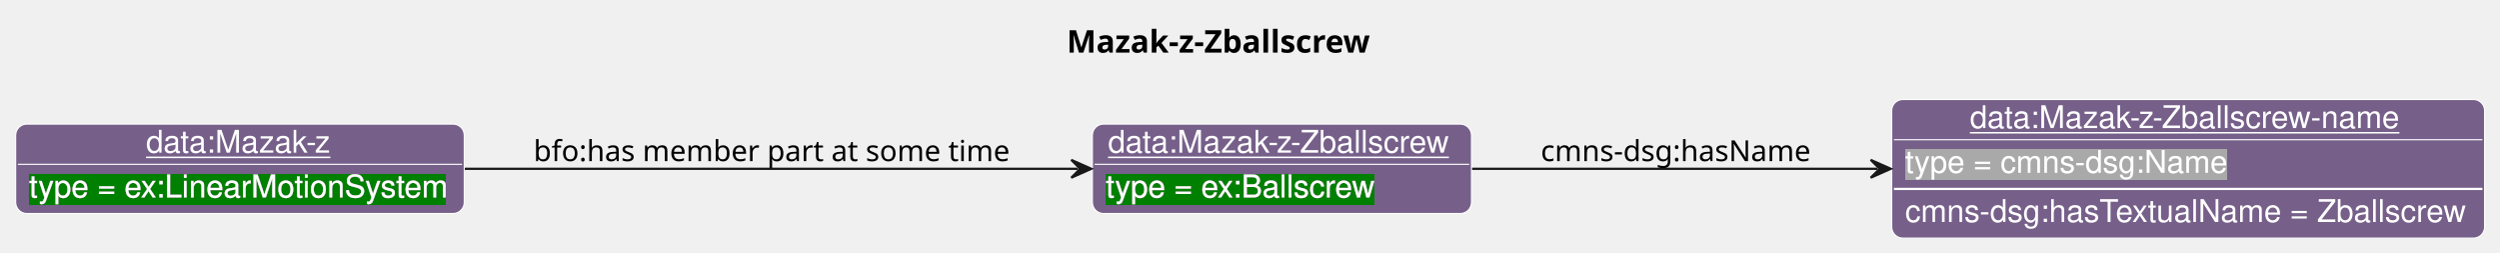
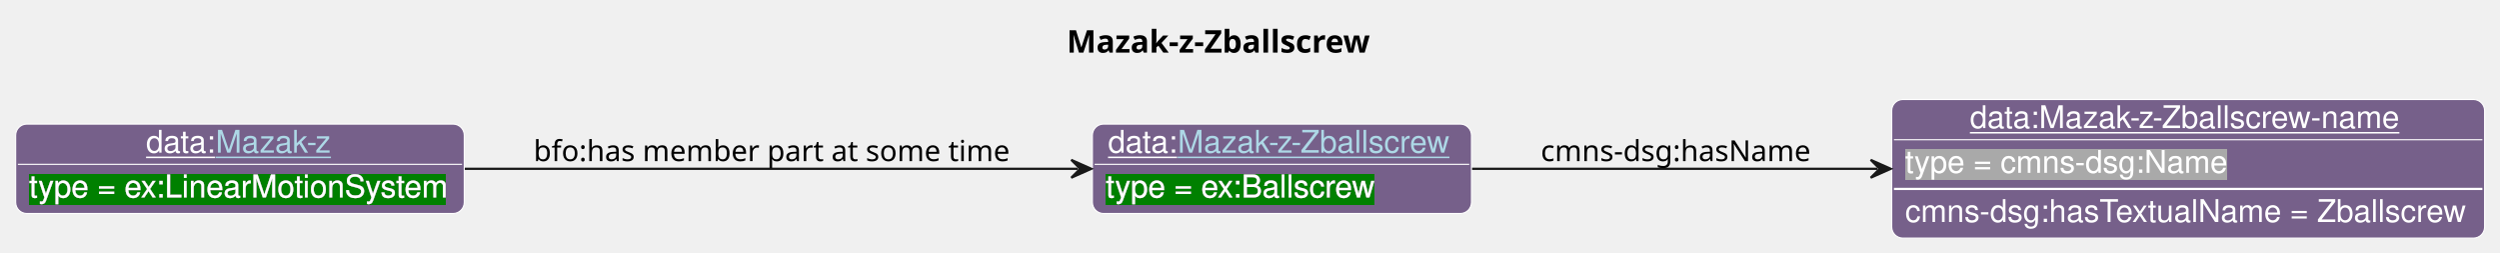
- <svg xmlns="http://www.w3.org/2000/svg" contentStyleType="text/css" data-diagram-type="CLASS" height="113px" preserveAspectRatio="none" style="width:1118px;height:113px;background:#FFFFFF;" version="1.1" viewBox="0 0 1118 113" width="1118px" zoomAndPan="magnify">
+ <svg xmlns="http://www.w3.org/2000/svg" xmlns:xlink="http://www.w3.org/1999/xlink" contentStyleType="text/css" data-diagram-type="CLASS" height="113px" preserveAspectRatio="none" style="width:1118px;height:113px;background:#FFFFFF;" version="1.1" viewBox="0 0 1118 113" width="1118px" zoomAndPan="magnify">
  <defs>
-     <filter height="1" id="b10do3ttyr52jb0" width="1" x="0" y="0">
+     <filter height="1" id="b4a2g3c26p7pq0" width="1" x="0" y="0">
      <feFlood flood-color="#008000" result="flood" />
      <feComposite in="SourceGraphic" in2="flood" operator="over" />
    </filter>
-     <filter height="1" id="b10do3ttyr52jb1" width="1" x="0" y="0">
+     <filter height="1" id="b4a2g3c26p7pq1" width="1" x="0" y="0">
      <feFlood flood-color="#A9A9A9" result="flood" />
      <feComposite in="SourceGraphic" in2="flood" operator="over" />
    </filter>
  </defs>
  <g>
    <text fill="#000000" font-family="sans-serif" font-size="14" font-weight="bold" lengthAdjust="spacing" textLength="150.103" x="477.232" y="23.535">Mazak-z-Zballscrew</text>
    <g class="entity" data-entity="o1" data-source-line="131" data-uid="ent0002" id="entity_o1">
      <rect fill="#76608A" height="40" rx="5" ry="5" style="stroke:#FFFFFF;stroke-width:0.5;" width="169.6" x="488.71" y="55.488" />
-       <text fill="#FFFFFF" font-family="Helvetica" font-size="14" lengthAdjust="spacing" text-decoration="underline" textLength="155.6" x="495.71" y="68.269">data:Mazak-z-Zballscrew</text>
+       <text fill="#FFFFFF" font-family="Helvetica" font-size="14" lengthAdjust="spacing" text-decoration="underline" textLength="31.138" x="495.71" y="68.269">data:</text>
+       <a href="./Mazak-z-Zballscrew.html" target="_top" title="./Mazak-z-Zballscrew.html" xlink:actuate="onRequest" xlink:href="./Mazak-z-Zballscrew.html" xlink:show="new" xlink:title="./Mazak-z-Zballscrew.html" xlink:type="simple">
+         <text fill="#ADD8E6" font-family="Helvetica" font-size="14" lengthAdjust="spacing" text-decoration="underline" textLength="124.462" x="526.848" y="68.269">Mazak-z-Zballscrew</text>
+       </a>
      <line style="stroke:#FFFFFF;stroke-width:0.5;" x1="489.71" x2="657.31" y1="73.488" y2="73.488" />
-       <text fill="#FFFFFF" filter="url(#b10do3ttyr52jb0)" font-family="Helvetica" font-size="14" lengthAdjust="spacing" textLength="120.996" x="494.71" y="88.269">type = ex:Ballscrew</text>
+       <text fill="#FFFFFF" filter="url(#b4a2g3c26p7pq0)" font-family="Helvetica" font-size="14" lengthAdjust="spacing" textLength="120.996" x="494.71" y="88.269">type = ex:Ballscrew</text>
    </g>
    <g class="entity" data-entity="o2" data-source-line="131" data-uid="ent0003" id="entity_o2">
      <rect fill="#76608A" height="62" rx="5" ry="5" style="stroke:#FFFFFF;stroke-width:0.5;" width="265.258" x="846.31" y="44.488" />
      <text fill="#FFFFFF" font-family="Helvetica" font-size="14" lengthAdjust="spacing" text-decoration="underline" textLength="195.282" x="881.298" y="57.269">data:Mazak-z-Zballscrew-name</text>
      <line style="stroke:#FFFFFF;stroke-width:0.5;" x1="847.31" x2="1110.568" y1="62.488" y2="62.488" />
-       <text fill="#FFFFFF" filter="url(#b10do3ttyr52jb1)" font-family="Helvetica" font-size="14" lengthAdjust="spacing" textLength="144.334" x="852.31" y="77.269">type = cmns-dsg:Name</text>
+       <text fill="#FFFFFF" filter="url(#b4a2g3c26p7pq1)" font-family="Helvetica" font-size="14" lengthAdjust="spacing" textLength="144.334" x="852.31" y="77.269">type = cmns-dsg:Name</text>
      <line style="stroke:#FFFFFF;stroke-width:1;" x1="847.31" x2="1110.568" y1="84.488" y2="84.488" />
      <text fill="#FFFFFF" font-family="Helvetica" font-size="14" lengthAdjust="spacing" textLength="253.258" x="852.31" y="99.269">cmns-dsg:hasTextualName = Zballscrew</text>
    </g>
    <g class="entity" data-entity="o3" data-source-line="131" data-uid="ent0004" id="entity_o3">
      <rect fill="#76608A" height="40" rx="5" ry="5" style="stroke:#FFFFFF;stroke-width:0.5;" width="200.706" x="7" y="55.488" />
-       <text fill="#FFFFFF" font-family="Helvetica" font-size="14" lengthAdjust="spacing" text-decoration="underline" textLength="84.034" x="65.336" y="68.269">data:Mazak-z</text>
+       <text fill="#FFFFFF" font-family="Helvetica" font-size="14" lengthAdjust="spacing" text-decoration="underline" textLength="31.138" x="65.336" y="68.269">data:</text>
+       <a href="./Mazak-z.html" target="_top" title="./Mazak-z.html" xlink:actuate="onRequest" xlink:href="./Mazak-z.html" xlink:show="new" xlink:title="./Mazak-z.html" xlink:type="simple">
+         <text fill="#ADD8E6" font-family="Helvetica" font-size="14" lengthAdjust="spacing" text-decoration="underline" textLength="52.897" x="96.474" y="68.269">Mazak-z</text>
+       </a>
      <line style="stroke:#FFFFFF;stroke-width:0.5;" x1="8" x2="206.706" y1="73.488" y2="73.488" />
-       <text fill="#FFFFFF" filter="url(#b10do3ttyr52jb0)" font-family="Helvetica" font-size="14" lengthAdjust="spacing" textLength="188.706" x="13" y="88.269">type = ex:LinearMotionSystem</text>
+       <text fill="#FFFFFF" filter="url(#b4a2g3c26p7pq0)" font-family="Helvetica" font-size="14" lengthAdjust="spacing" textLength="188.706" x="13" y="88.269">type = ex:LinearMotionSystem</text>
    </g>
    <g class="link" data-entity-1="o1" data-entity-2="o2" data-source-line="195" data-uid="lnk5" id="link_o1_o2">
      <path codeLine="195" d="M658.59,75.488 C712.74,75.488 778.28,75.488 839.91,75.488" fill="none" id="o1-to-o2" style="stroke:#181818;stroke-width:1;" />
      <polygon fill="#181818" points="845.91,75.488,836.91,71.488,840.91,75.488,836.91,79.488,845.91,75.488" style="stroke:#181818;stroke-width:1;" />
      <text fill="#000000" font-family="sans-serif" font-size="13" lengthAdjust="spacing" textLength="126.077" x="689.31" y="72.057">cmns-dsg:hasName</text>
    </g>
    <g class="link" data-entity-1="o3" data-entity-2="o1" data-source-line="195" data-uid="lnk6" id="link_o3_o1">
      <path codeLine="195" d="M207.93,75.488 C291.43,75.488 403.36,75.488 482.25,75.488" fill="none" id="o3-to-o1" style="stroke:#181818;stroke-width:1;" />
      <polygon fill="#181818" points="488.25,75.488,479.25,71.488,483.25,75.488,479.25,79.488,488.25,75.488" style="stroke:#181818;stroke-width:1;" />
      <text fill="#000000" font-family="sans-serif" font-size="13" lengthAdjust="spacing" textLength="219.337" x="238.71" y="72.057">bfo:has member part at some time</text>
    </g>
  </g>
</svg>
